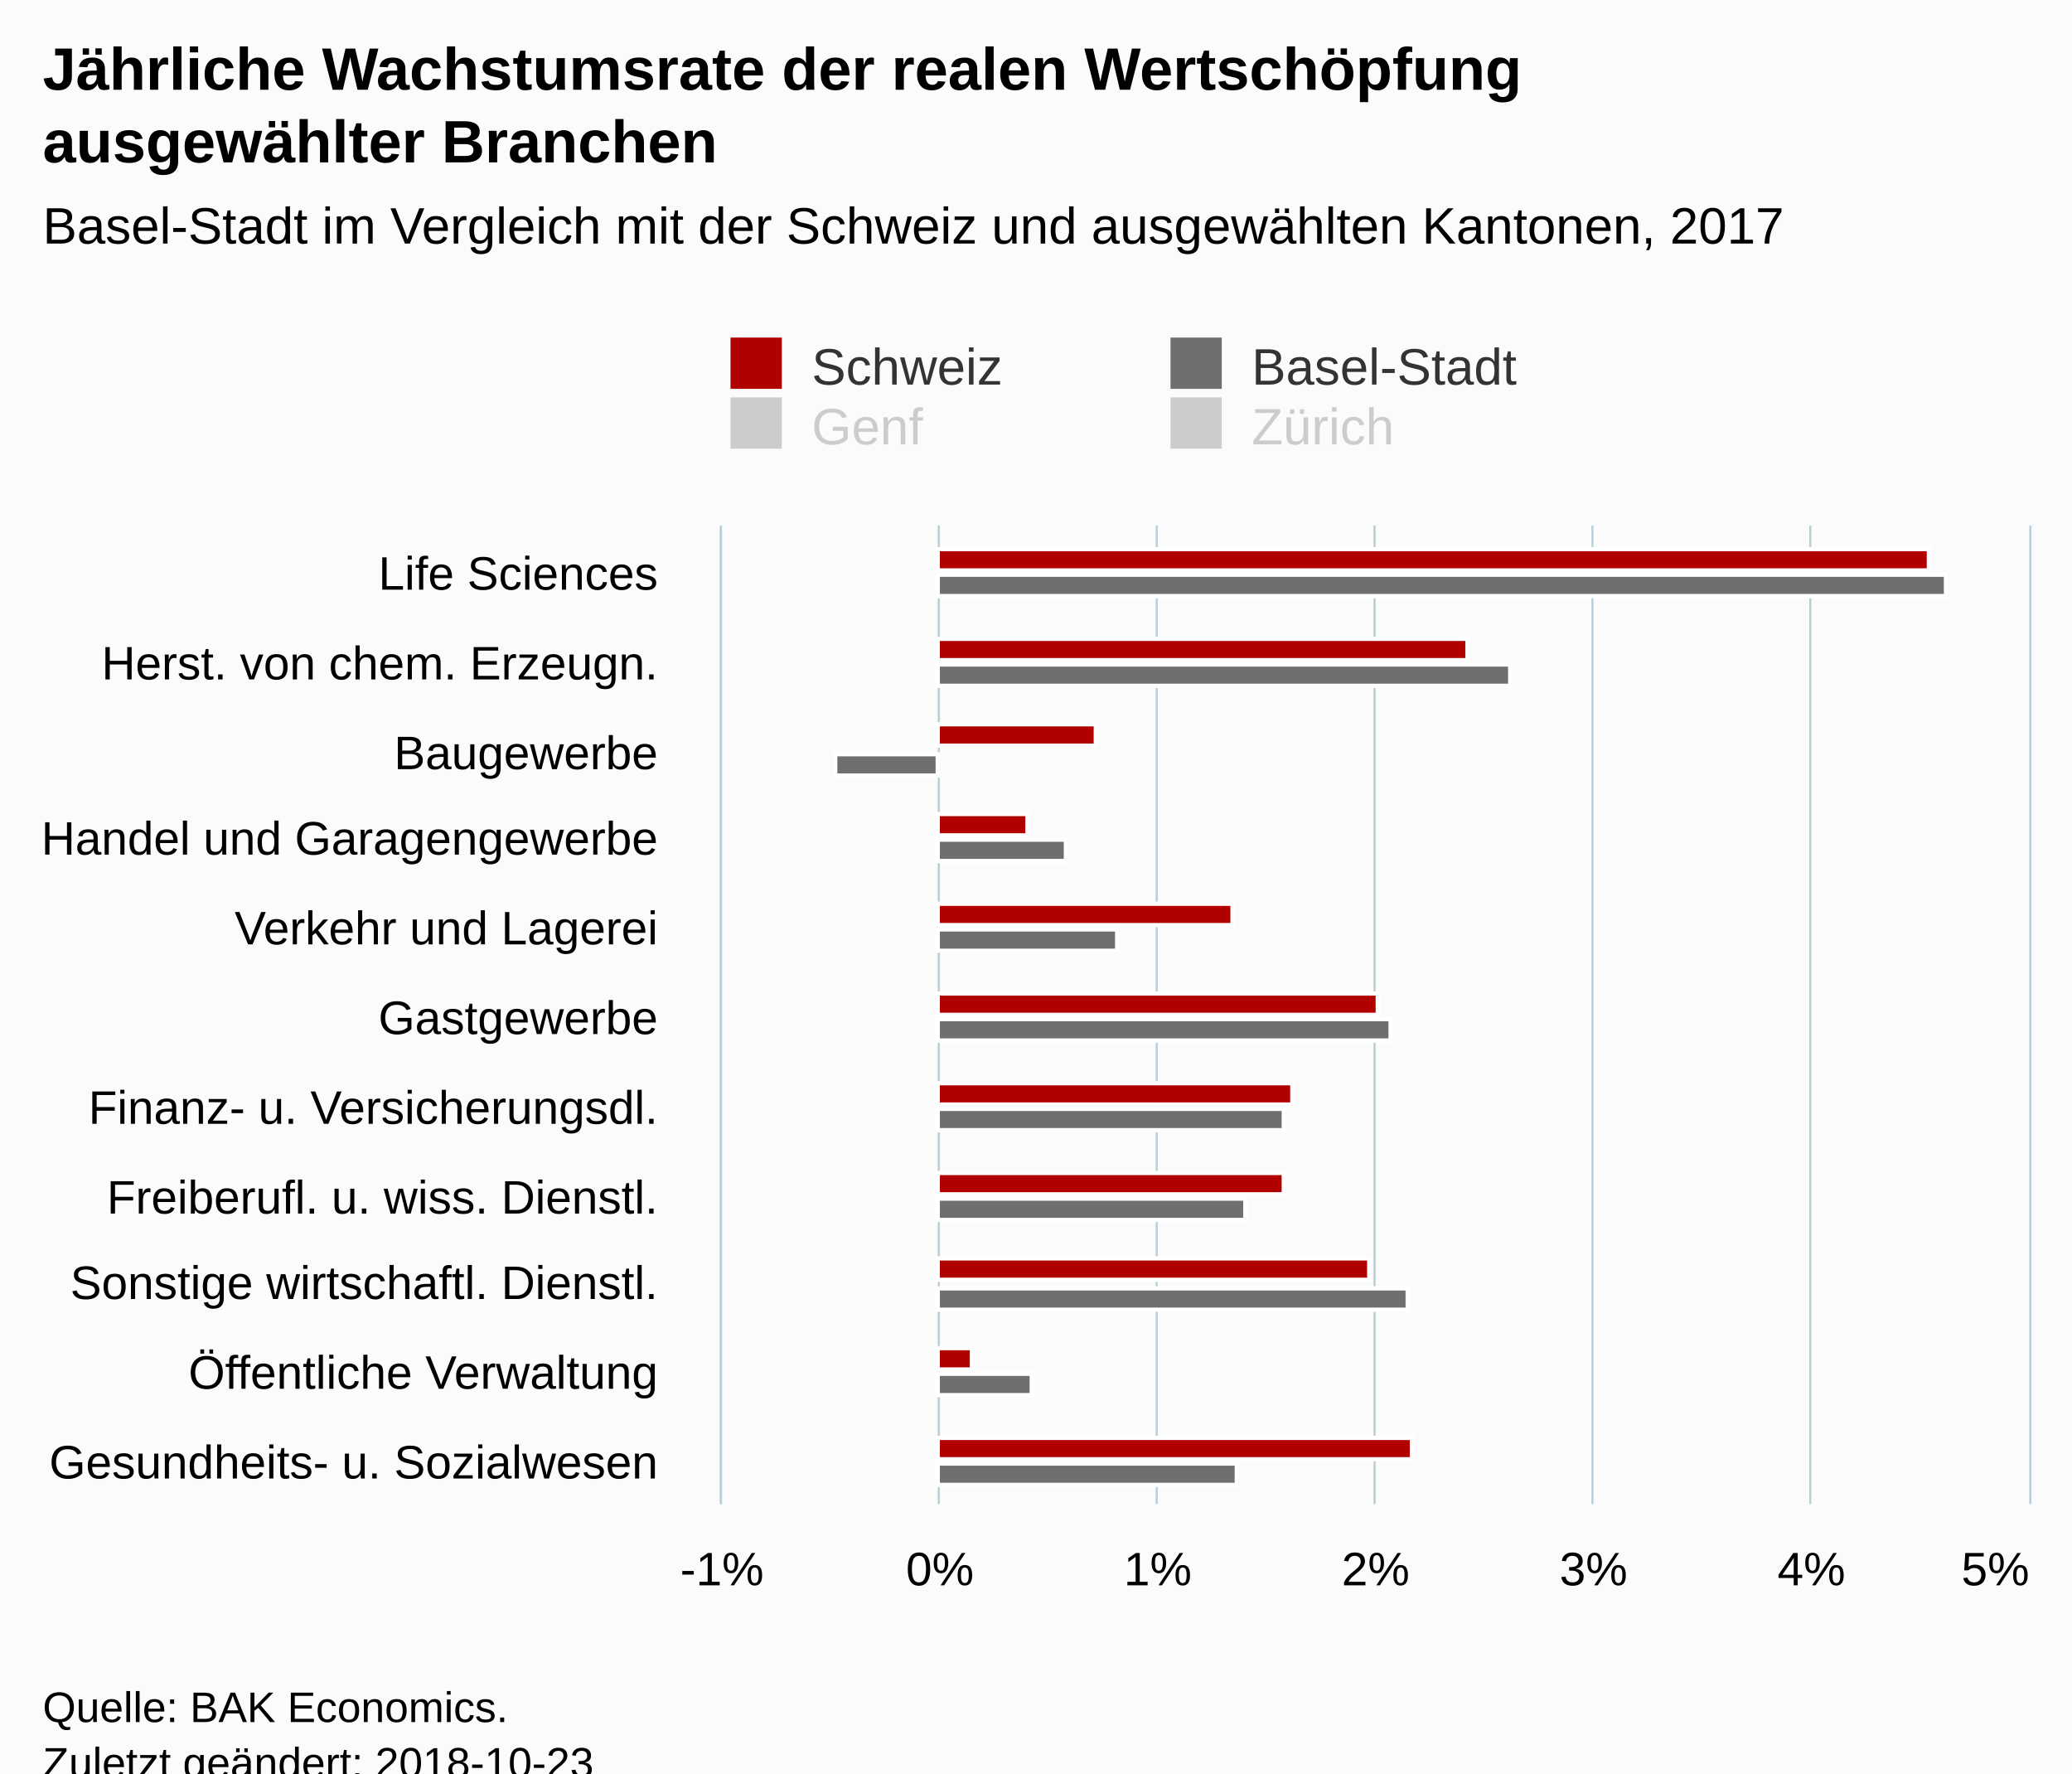
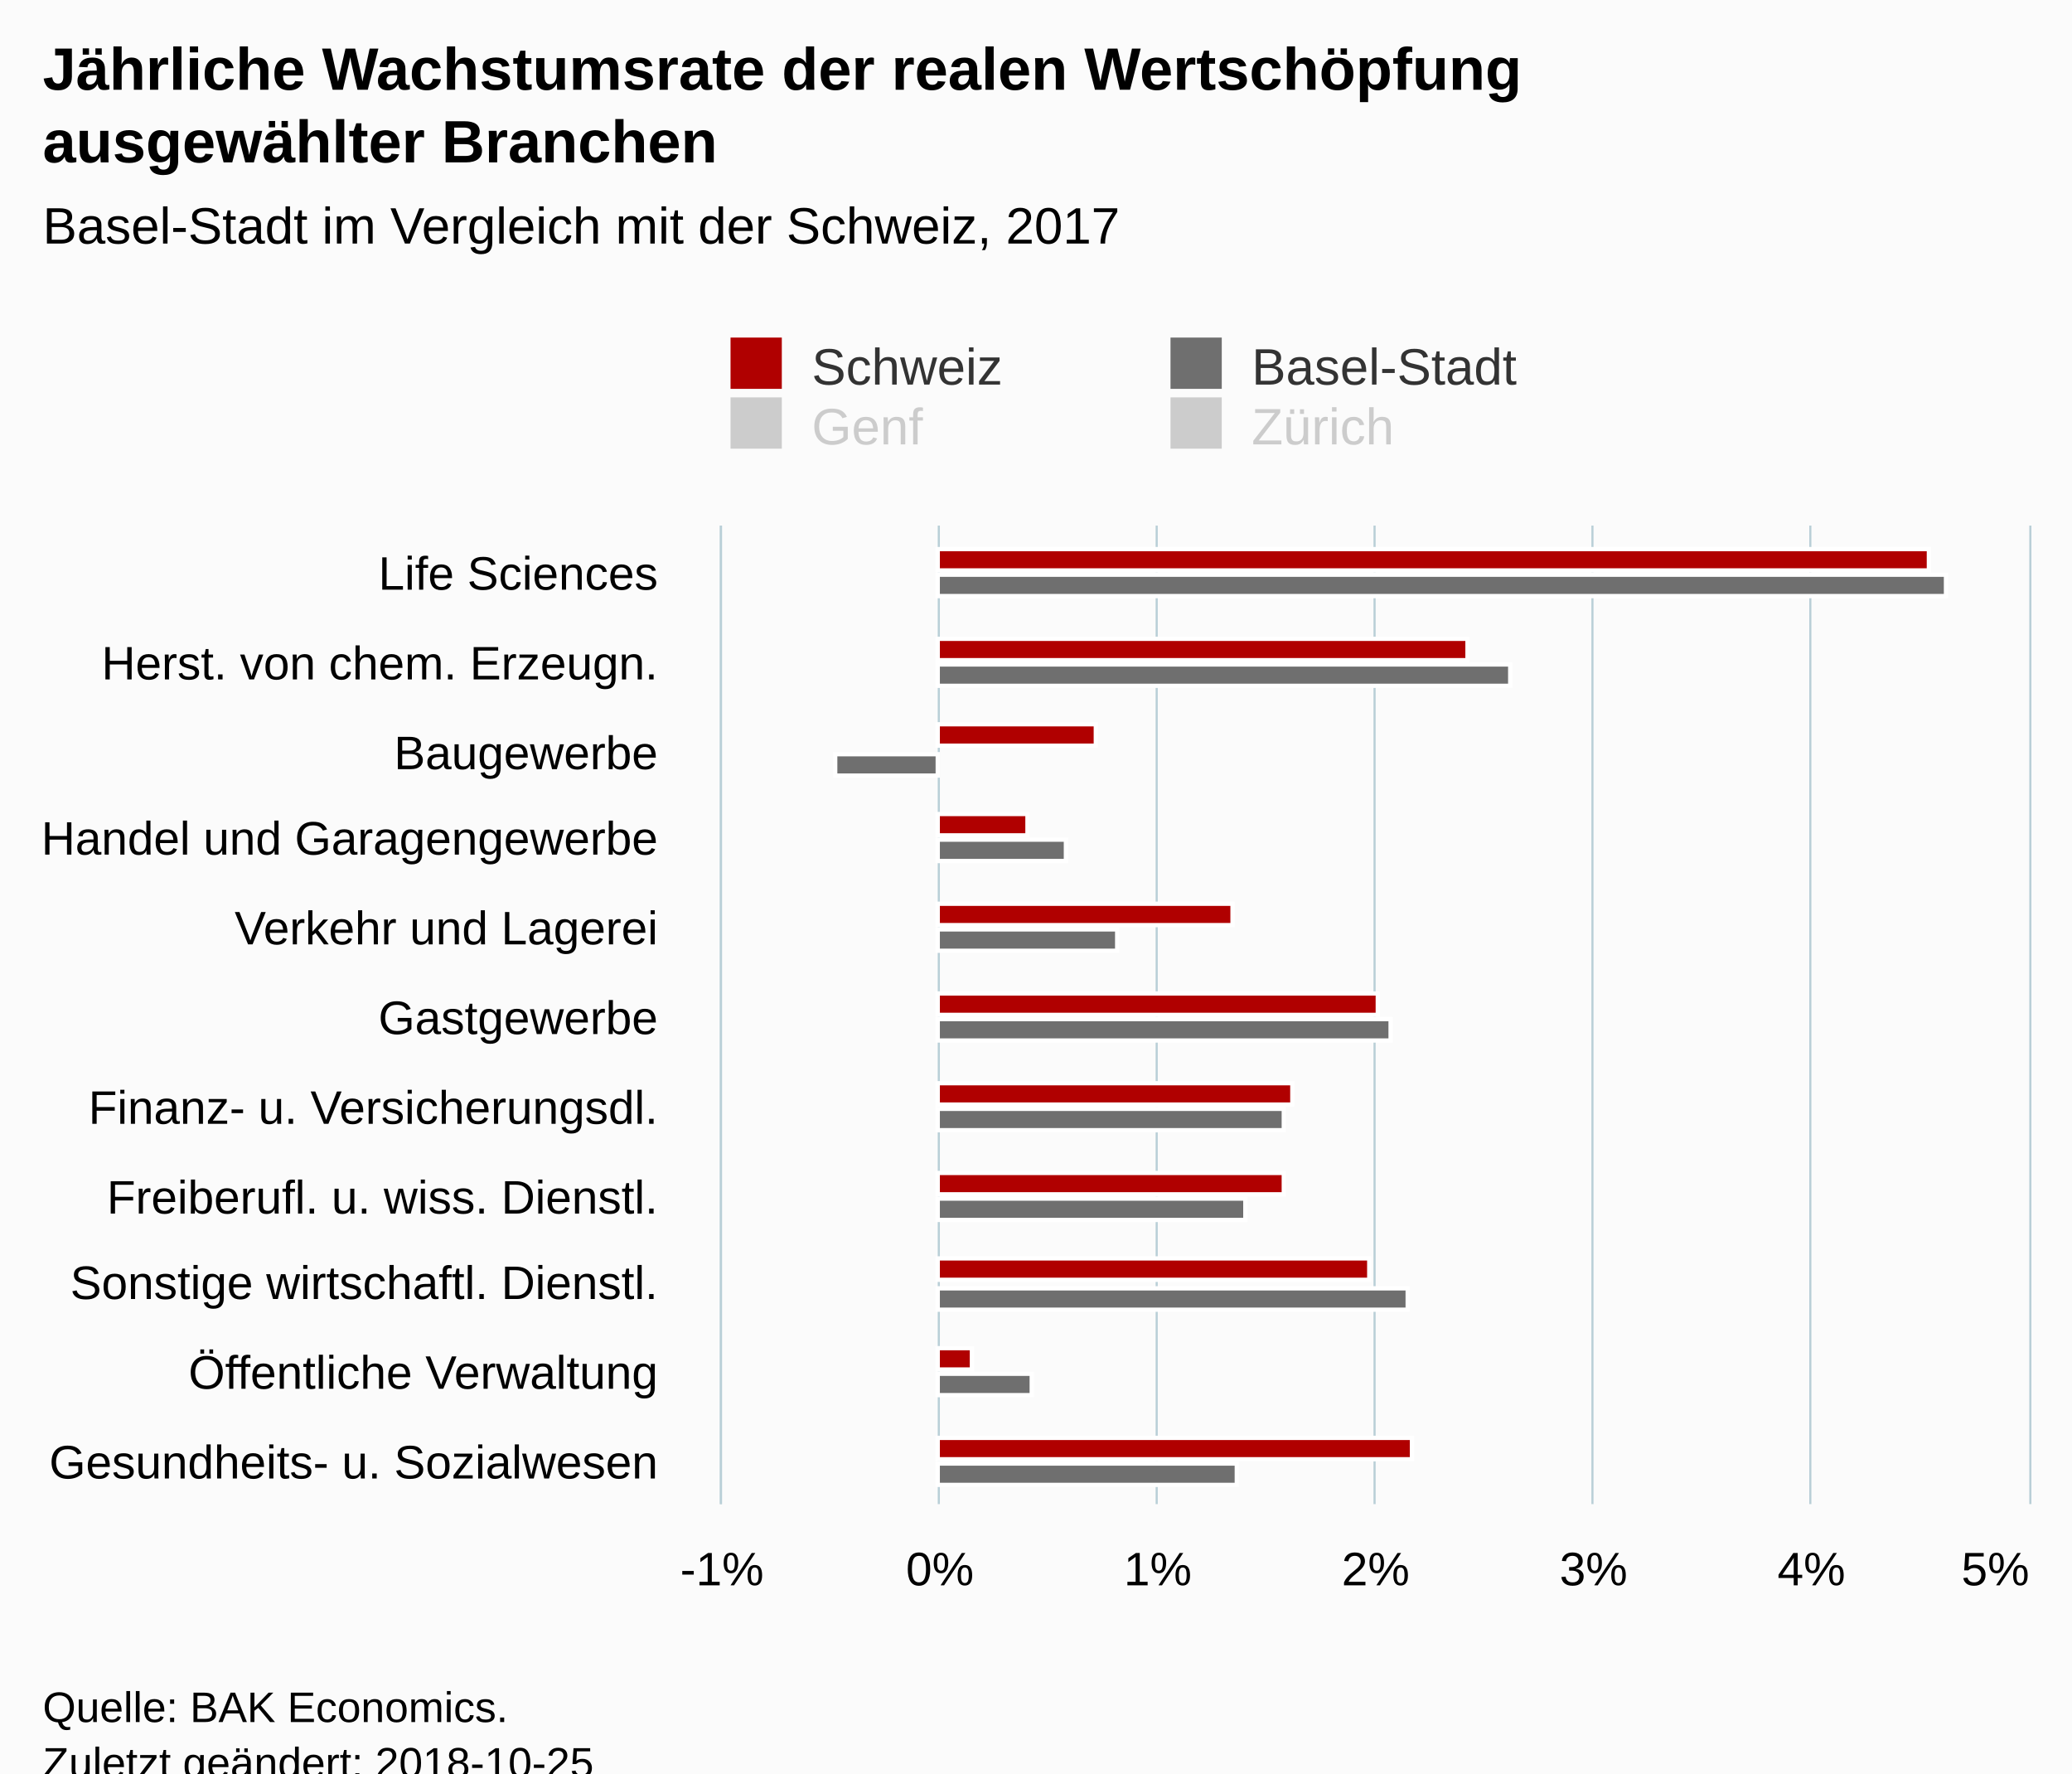
<svg xmlns="http://www.w3.org/2000/svg" version="1.1" class="highcharts-root" style="font-family:Arial;font-size:12px;" viewBox="0 0 485 415">
  <defs>
-     <clipPath id="highcharts-3bedzys-6">
+     <clipPath id="highcharts-umi19qr-6">
      <rect x="0" y="0" width="229" height="306" fill="none" />
    </clipPath>
-     <clipPath id="highcharts-3bedzys-7">
+     <clipPath id="highcharts-umi19qr-7">
      <rect x="0" y="0" width="229" height="306" fill="none" />
    </clipPath>
  </defs>
  <rect fill="#fbfbfb" class="highcharts-background" x="0" y="0" width="485" height="428" rx="0" ry="0" />
  <rect fill="none" class="highcharts-plot-background" x="169" y="123" width="306" height="229" />
  <g class="highcharts-pane-group" data-z-index="0" />
  <g class="highcharts-grid highcharts-xaxis-grid " data-z-index="1">
    <path fill="none" data-z-index="1" class="highcharts-grid-line" d="M 169 144.5 L 475 144.5" opacity="1" />
    <path fill="none" data-z-index="1" class="highcharts-grid-line" d="M 169 165.5 L 475 165.5" opacity="1" />
    <path fill="none" data-z-index="1" class="highcharts-grid-line" d="M 169 185.5 L 475 185.5" opacity="1" />
    <path fill="none" data-z-index="1" class="highcharts-grid-line" d="M 169 206.5 L 475 206.5" opacity="1" />
    <path fill="none" data-z-index="1" class="highcharts-grid-line" d="M 169 227.5 L 475 227.5" opacity="1" />
    <path fill="none" data-z-index="1" class="highcharts-grid-line" d="M 169 248.5 L 475 248.5" opacity="1" />
    <path fill="none" data-z-index="1" class="highcharts-grid-line" d="M 169 269.5 L 475 269.5" opacity="1" />
    <path fill="none" data-z-index="1" class="highcharts-grid-line" d="M 169 290.5 L 475 290.5" opacity="1" />
    <path fill="none" data-z-index="1" class="highcharts-grid-line" d="M 169 310.5 L 475 310.5" opacity="1" />
    <path fill="none" data-z-index="1" class="highcharts-grid-line" d="M 169 331.5 L 475 331.5" opacity="1" />
    <path fill="none" data-z-index="1" class="highcharts-grid-line" d="M 169 352.5 L 475 352.5" opacity="1" />
    <path fill="none" data-z-index="1" class="highcharts-grid-line" d="M 169 123.5 L 475 123.5" opacity="1" />
  </g>
  <g class="highcharts-grid highcharts-yaxis-grid " data-z-index="1">
    <path fill="none" stroke="#B9CFD7" stroke-width="0.5" data-z-index="1" class="highcharts-grid-line" d="M 168.75 123 L 168.75 352" opacity="1" />
    <path fill="none" stroke="#B9CFD7" stroke-width="0.5" data-z-index="1" class="highcharts-grid-line" d="M 219.75 123 L 219.75 352" opacity="1" />
    <path fill="none" stroke="#B9CFD7" stroke-width="0.5" data-z-index="1" class="highcharts-grid-line" d="M 270.75 123 L 270.75 352" opacity="1" />
    <path fill="none" stroke="#B9CFD7" stroke-width="0.5" data-z-index="1" class="highcharts-grid-line" d="M 321.75 123 L 321.75 352" opacity="1" />
    <path fill="none" stroke="#B9CFD7" stroke-width="0.5" data-z-index="1" class="highcharts-grid-line" d="M 372.75 123 L 372.75 352" opacity="1" />
    <path fill="none" stroke="#B9CFD7" stroke-width="0.5" data-z-index="1" class="highcharts-grid-line" d="M 423.75 123 L 423.75 352" opacity="1" />
    <path fill="none" stroke="#B9CFD7" stroke-width="0.5" data-z-index="1" class="highcharts-grid-line" d="M 475.25 123 L 475.25 352" opacity="1" />
  </g>
  <rect fill="none" class="highcharts-plot-border" data-z-index="1" x="169" y="123" width="306" height="229" />
  <g class="highcharts-axis highcharts-xaxis " data-z-index="2">
    <path fill="none" class="highcharts-axis-line" stroke="#B9CFD7" stroke-width="0.5" data-z-index="7" d="M 168.75 123 L 168.75 352" />
  </g>
  <g class="highcharts-axis highcharts-yaxis " data-z-index="2">
    <path fill="none" class="highcharts-axis-line" data-z-index="7" d="M 169 352 L 475 352" />
  </g>
  <g class="highcharts-series-group" data-z-index="3">
-     <g data-z-index="0.1" class="highcharts-series highcharts-series-0 highcharts-column-series " transform="translate(475,352) rotate(90) scale(-1,1) scale(1 1)" clip-path="url(#highcharts-3bedzys-7)">
+     <g data-z-index="0.1" class="highcharts-series highcharts-series-0 highcharts-column-series " transform="translate(475,352) rotate(90) scale(-1,1) scale(1 1)" clip-path="url(#highcharts-umi19qr-7)">
      <rect x="218.5" y="23.5" width="5" height="232" fill="#B00000" stroke="#ffffff" stroke-width="1" class="highcharts-point" />
      <rect x="197.5" y="131.5" width="5" height="124" fill="#B00000" stroke="#ffffff" stroke-width="1" class="highcharts-point" />
      <rect x="177.5" y="218.5" width="5" height="37" fill="#B00000" stroke="#ffffff" stroke-width="1" class="highcharts-point" />
      <rect x="156.5" y="234.5" width="5" height="21" fill="#B00000" stroke="#ffffff" stroke-width="1" class="highcharts-point" />
      <rect x="135.5" y="186.5" width="5" height="69" fill="#B00000" stroke="#ffffff" stroke-width="1" class="highcharts-point" />
      <rect x="114.5" y="152.5" width="5" height="103" fill="#B00000" stroke="#ffffff" stroke-width="1" class="highcharts-point" />
      <rect x="93.5" y="172.5" width="5" height="83" fill="#B00000" stroke="#ffffff" stroke-width="1" class="highcharts-point" />
      <rect x="72.5" y="174.5" width="5" height="81" fill="#B00000" stroke="#ffffff" stroke-width="1" class="highcharts-point" />
      <rect x="52.5" y="154.5" width="5" height="101" fill="#B00000" stroke="#ffffff" stroke-width="1" class="highcharts-point" />
      <rect x="31.5" y="247.5" width="5" height="8" fill="#B00000" stroke="#ffffff" stroke-width="1" class="highcharts-point" />
      <rect x="10.5" y="144.5" width="5" height="111" fill="#B00000" stroke="#ffffff" stroke-width="1" class="highcharts-point" />
    </g>
    <g data-z-index="0.1" class="highcharts-markers highcharts-series-0 highcharts-column-series " transform="translate(475,352) rotate(90) scale(-1,1) scale(1 1)" clip-path="none" />
-     <g data-z-index="0.1" class="highcharts-series highcharts-series-1 highcharts-column-series " transform="translate(475,352) rotate(90) scale(-1,1) scale(1 1)" clip-path="url(#highcharts-3bedzys-7)">
+     <g data-z-index="0.1" class="highcharts-series highcharts-series-1 highcharts-column-series " transform="translate(475,352) rotate(90) scale(-1,1) scale(1 1)" clip-path="url(#highcharts-umi19qr-7)">
      <rect x="212.5" y="19.5" width="5" height="236" fill="#6F6F6F" stroke="#ffffff" stroke-width="1" class="highcharts-point" />
      <rect x="191.5" y="121.5" width="5" height="134" fill="#6F6F6F" stroke="#ffffff" stroke-width="1" class="highcharts-point" />
      <rect x="170.5" y="255.5" width="5" height="24" fill="#6F6F6F" stroke="#ffffff" stroke-width="1" class="highcharts-point highcharts-negative" />
      <rect x="150.5" y="225.5" width="5" height="30" fill="#6F6F6F" stroke="#ffffff" stroke-width="1" class="highcharts-point" />
      <rect x="129.5" y="213.5" width="5" height="42" fill="#6F6F6F" stroke="#ffffff" stroke-width="1" class="highcharts-point" />
      <rect x="108.5" y="149.5" width="5" height="106" fill="#6F6F6F" stroke="#ffffff" stroke-width="1" class="highcharts-point" />
      <rect x="87.5" y="174.5" width="5" height="81" fill="#6F6F6F" stroke="#ffffff" stroke-width="1" class="highcharts-point" />
      <rect x="66.5" y="183.5" width="5" height="72" fill="#6F6F6F" stroke="#ffffff" stroke-width="1" class="highcharts-point" />
      <rect x="45.5" y="145.5" width="5" height="110" fill="#6F6F6F" stroke="#ffffff" stroke-width="1" class="highcharts-point" />
      <rect x="25.5" y="233.5" width="5" height="22" fill="#6F6F6F" stroke="#ffffff" stroke-width="1" class="highcharts-point" />
      <rect x="4.5" y="185.5" width="5" height="70" fill="#6F6F6F" stroke="#ffffff" stroke-width="1" class="highcharts-point" />
    </g>
    <g data-z-index="0.1" class="highcharts-markers highcharts-series-1 highcharts-column-series " transform="translate(475,352) rotate(90) scale(-1,1) scale(1 1)" clip-path="none" />
-     <g data-z-index="0.1" class="highcharts-series highcharts-series-2 highcharts-column-series " visibility="hidden" transform="translate(475,352) rotate(90) scale(-1,1) scale(1 1)" clip-path="url(#highcharts-3bedzys-7)" />
+     <g data-z-index="0.1" class="highcharts-series highcharts-series-2 highcharts-column-series " visibility="hidden" transform="translate(475,352) rotate(90) scale(-1,1) scale(1 1)" clip-path="url(#highcharts-umi19qr-7)" />
    <g data-z-index="0.1" class="highcharts-markers highcharts-series-2 highcharts-column-series " visibility="hidden" transform="translate(475,352) rotate(90) scale(-1,1) scale(1 1)" clip-path="none" />
-     <g data-z-index="0.1" class="highcharts-series highcharts-series-3 highcharts-column-series " visibility="hidden" transform="translate(475,352) rotate(90) scale(-1,1) scale(1 1)" clip-path="url(#highcharts-3bedzys-7)" />
+     <g data-z-index="0.1" class="highcharts-series highcharts-series-3 highcharts-column-series " visibility="hidden" transform="translate(475,352) rotate(90) scale(-1,1) scale(1 1)" clip-path="url(#highcharts-umi19qr-7)" />
    <g data-z-index="0.1" class="highcharts-markers highcharts-series-3 highcharts-column-series " visibility="hidden" transform="translate(475,352) rotate(90) scale(-1,1) scale(1 1)" clip-path="none" />
  </g>
  <text x="10" text-anchor="start" class="highcharts-title" data-z-index="4" style="color:#000000;font-size:14px;font-weight:bold;fill:#000000;" y="21">
    <tspan>Jährliche Wachstumsrate der realen Wertschöpfung</tspan>
    <tspan dy="17" x="10">ausgewählter Branchen</tspan>
  </text>
  <text x="10" text-anchor="start" class="highcharts-subtitle" data-z-index="4" style="color:#000000;font-size:12px;font-weight:normal;font-family:Arial;fill:#000000;" y="57">
-     <tspan>Basel-Stadt im Vergleich mit der Schweiz und ausgewählten Kantonen, 2017</tspan>
+     <tspan>Basel-Stadt im Vergleich mit der Schweiz, 2017</tspan>
  </text>
  <g class="highcharts-legend" data-z-index="7" transform="translate(161,72)">
    <rect fill="none" class="highcharts-legend-box" rx="0" ry="0" x="0" y="0" width="201" height="39" visibility="visible" />
    <g data-z-index="1">
      <g>
        <g class="highcharts-legend-item highcharts-column-series highcharts-color-undefined highcharts-series-0" data-z-index="1" transform="translate(8,3)">
          <text x="21" style="color:#333333;font-size:12px;font-weight:normal;cursor:pointer;fill:#333333;" text-anchor="start" data-z-index="2" y="15">
            <tspan>Schweiz</tspan>
          </text>
          <rect x="2" y="4" width="12" height="12" fill="#B00000" class="highcharts-point" data-z-index="3" />
        </g>
        <g class="highcharts-legend-item highcharts-column-series highcharts-color-undefined highcharts-series-1" data-z-index="1" transform="translate(110.9844,3)">
          <text x="21" y="15" style="color:#333333;font-size:12px;font-weight:normal;cursor:pointer;fill:#333333;" text-anchor="start" data-z-index="2">
            <tspan>Basel-Stadt</tspan>
          </text>
          <rect x="2" y="4" width="12" height="12" fill="#6F6F6F" class="highcharts-point" data-z-index="3" />
        </g>
        <g class="highcharts-legend-item highcharts-column-series highcharts-color-undefined highcharts-series-2 highcharts-legend-item-hidden" data-z-index="1" transform="translate(8,17)">
          <text x="21" y="15" style="color:#cccccc;font-size:12px;font-weight:normal;cursor:pointer;fill:#cccccc;" text-anchor="start" data-z-index="2">
            <tspan>Genf</tspan>
          </text>
          <rect x="2" y="4" width="12" height="12" fill="#cccccc" class="highcharts-point" data-z-index="3" />
        </g>
        <g class="highcharts-legend-item highcharts-column-series highcharts-color-undefined highcharts-series-3 highcharts-legend-item-hidden" data-z-index="1" transform="translate(110.9844,17)">
          <text x="21" y="15" style="color:#cccccc;font-size:12px;font-weight:normal;cursor:pointer;fill:#cccccc;" text-anchor="start" data-z-index="2">
            <tspan>Zürich</tspan>
          </text>
          <rect x="2" y="4" width="12" height="12" fill="#cccccc" class="highcharts-point" data-z-index="3" />
        </g>
      </g>
    </g>
  </g>
  <g class="highcharts-axis-labels highcharts-xaxis-labels " data-z-index="7">
    <text x="154" style="color:#000000;cursor:default;font-size:11px;fill:#000000;" text-anchor="end" transform="translate(0,0)" y="138" opacity="1">
      <tspan>Life Sciences</tspan>
    </text>
    <text x="154" style="color:#000000;cursor:default;font-size:11px;fill:#000000;" text-anchor="end" transform="translate(0,0)" y="159" opacity="1">
      <tspan>Herst. von chem. Erzeugn.</tspan>
    </text>
    <text x="154" style="color:#000000;cursor:default;font-size:11px;fill:#000000;" text-anchor="end" transform="translate(0,0)" y="180" opacity="1">Baugewerbe</text>
    <text x="154" style="color:#000000;cursor:default;font-size:11px;fill:#000000;" text-anchor="end" transform="translate(0,0)" y="200" opacity="1">
      <tspan>Handel und Garagengewerbe</tspan>
    </text>
    <text x="154" style="color:#000000;cursor:default;font-size:11px;fill:#000000;" text-anchor="end" transform="translate(0,0)" y="221" opacity="1">
      <tspan>Verkehr und Lagerei</tspan>
    </text>
    <text x="154" style="color:#000000;cursor:default;font-size:11px;fill:#000000;" text-anchor="end" transform="translate(0,0)" y="242" opacity="1">Gastgewerbe</text>
    <text x="154" style="color:#000000;cursor:default;font-size:11px;fill:#000000;" text-anchor="end" transform="translate(0,0)" y="263" opacity="1">
      <tspan>Finanz- u. Versicherungsdl.</tspan>
    </text>
    <text x="154" style="color:#000000;cursor:default;font-size:11px;fill:#000000;" text-anchor="end" transform="translate(0,0)" y="284" opacity="1">
      <tspan>Freiberufl. u. wiss. Dienstl.</tspan>
    </text>
    <text x="154" style="color:#000000;cursor:default;font-size:11px;fill:#000000;" text-anchor="end" transform="translate(0,0)" y="304" opacity="1">
      <tspan>Sonstige wirtschaftl. Dienstl.</tspan>
    </text>
    <text x="154" style="color:#000000;cursor:default;font-size:11px;fill:#000000;" text-anchor="end" transform="translate(0,0)" y="325" opacity="1">
      <tspan>Öffentliche Verwaltung</tspan>
    </text>
    <text x="154" style="color:#000000;cursor:default;font-size:11px;fill:#000000;" text-anchor="end" transform="translate(0,0)" y="346" opacity="1">
      <tspan>Gesundheits- u. Sozialwesen</tspan>
    </text>
  </g>
  <g class="highcharts-axis-labels highcharts-yaxis-labels " data-z-index="7">
    <text x="169" style="color:#000000;cursor:default;font-size:11px;fill:#000000;" text-anchor="middle" transform="translate(0,0)" y="371" opacity="1">-1%</text>
    <text x="220" style="color:#000000;cursor:default;font-size:11px;fill:#000000;" text-anchor="middle" transform="translate(0,0)" y="371" opacity="1">0%</text>
    <text x="271" style="color:#000000;cursor:default;font-size:11px;fill:#000000;" text-anchor="middle" transform="translate(0,0)" y="371" opacity="1">1%</text>
    <text x="322" style="color:#000000;cursor:default;font-size:11px;fill:#000000;" text-anchor="middle" transform="translate(0,0)" y="371" opacity="1">2%</text>
    <text x="373" style="color:#000000;cursor:default;font-size:11px;fill:#000000;" text-anchor="middle" transform="translate(0,0)" y="371" opacity="1">3%</text>
    <text x="424" style="color:#000000;cursor:default;font-size:11px;fill:#000000;" text-anchor="middle" transform="translate(0,0)" y="371" opacity="1">4%</text>
    <text x="467.062" style="color:#000000;cursor:default;font-size:11px;fill:#000000;" text-anchor="middle" transform="translate(0,0)" y="371" opacity="1">5%</text>
  </g>
  <text x="10" class="highcharts-credits" text-anchor="start" data-z-index="8" style="cursor:default;color:#000000;font-size:10px;fill:#000000;" y="403">
    <tspan>Quelle: BAK Economics.</tspan>
-     <tspan x="10" dy="13">Zuletzt geändert: 2018-10-23</tspan>
+     <tspan x="10" dy="13">Zuletzt geändert: 2018-10-25</tspan>
  </text>
</svg>
